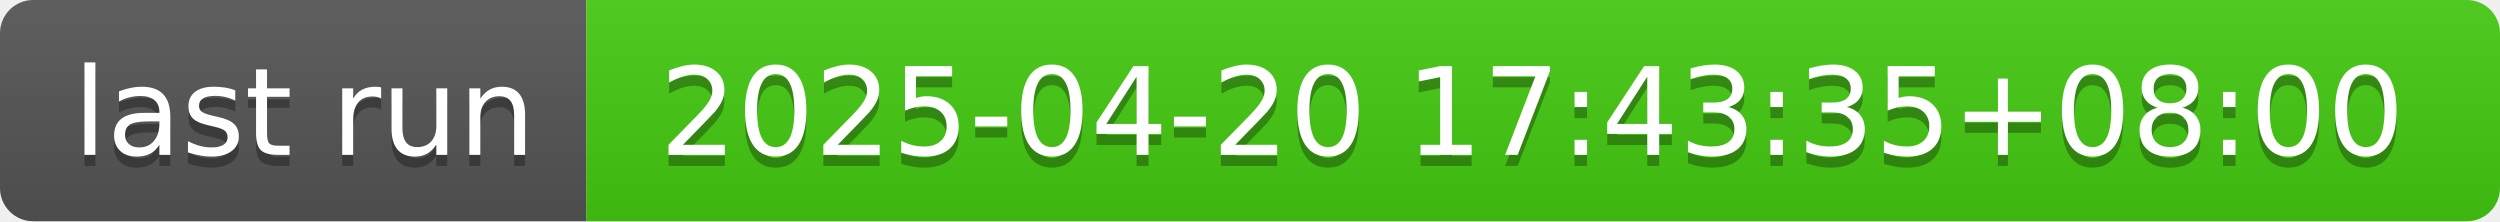
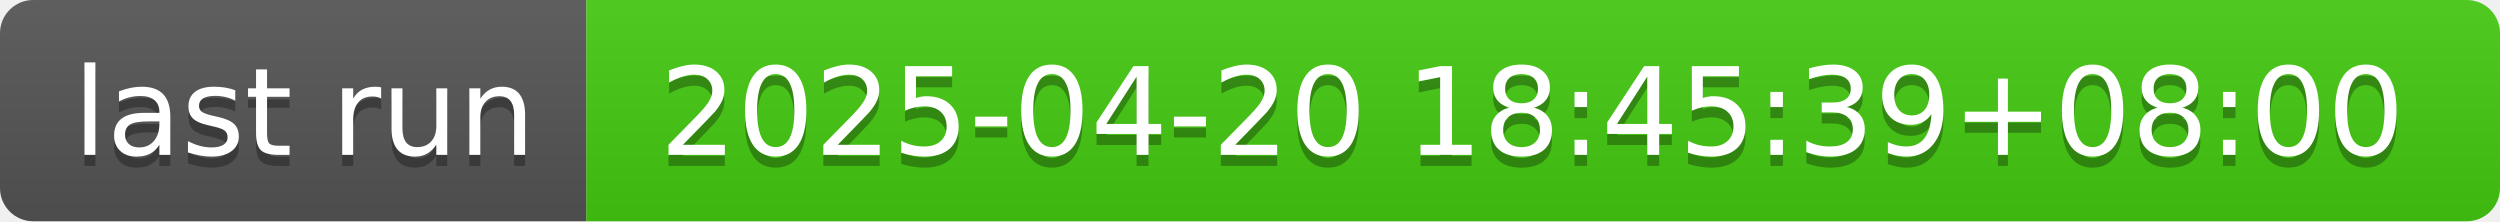
- <svg xmlns="http://www.w3.org/2000/svg" width="226" height="20" role="img" aria-label="last run: 2025-04-20 17:43:35+08:00">
+ <svg xmlns="http://www.w3.org/2000/svg" width="226" height="20" role="img" aria-label="last run: 2025-04-20 18:45:39+08:00">
  <linearGradient id="s" x2="0" y2="100%">
    <stop offset="0" stop-color="#bbb" stop-opacity=".1" />
    <stop offset="1" stop-opacity=".1" />
  </linearGradient>
  <clipPath id="r">
    <rect width="226" height="20" rx="3" fill="#fff" />
  </clipPath>
  <g clip-path="url(#r)">
    <rect width="53" height="20" fill="#555" />
    <rect x="53" width="173" height="20" fill="#4c1" />
    <rect width="226" height="20" fill="url(#s)" />
  </g>
  <g fill="#fff" text-anchor="middle" font-family="Verdana,Geneva,DejaVu Sans,sans-serif" text-rendering="geometricPrecision" font-size="110">
    <text aria-hidden="true" x="275" y="150" fill="#010101" fill-opacity=".3" transform="scale(.1)" textLength="430">last run</text>
    <text x="275" y="140" transform="scale(.1)" fill="#fff" textLength="430">last run</text>
-     <text aria-hidden="true" x="1385" y="150" fill="#010101" fill-opacity=".3" transform="scale(.1)" textLength="1630">2025-04-20 17:43:35+08:00</text>
-     <text x="1385" y="140" transform="scale(.1)" fill="#fff" textLength="1630">2025-04-20 17:43:35+08:00</text>
+     <text aria-hidden="true" x="1385" y="150" fill="#010101" fill-opacity=".3" transform="scale(.1)" textLength="1630">2025-04-20 18:45:39+08:00</text>
+     <text x="1385" y="140" transform="scale(.1)" fill="#fff" textLength="1630">2025-04-20 18:45:39+08:00</text>
  </g>
</svg>
